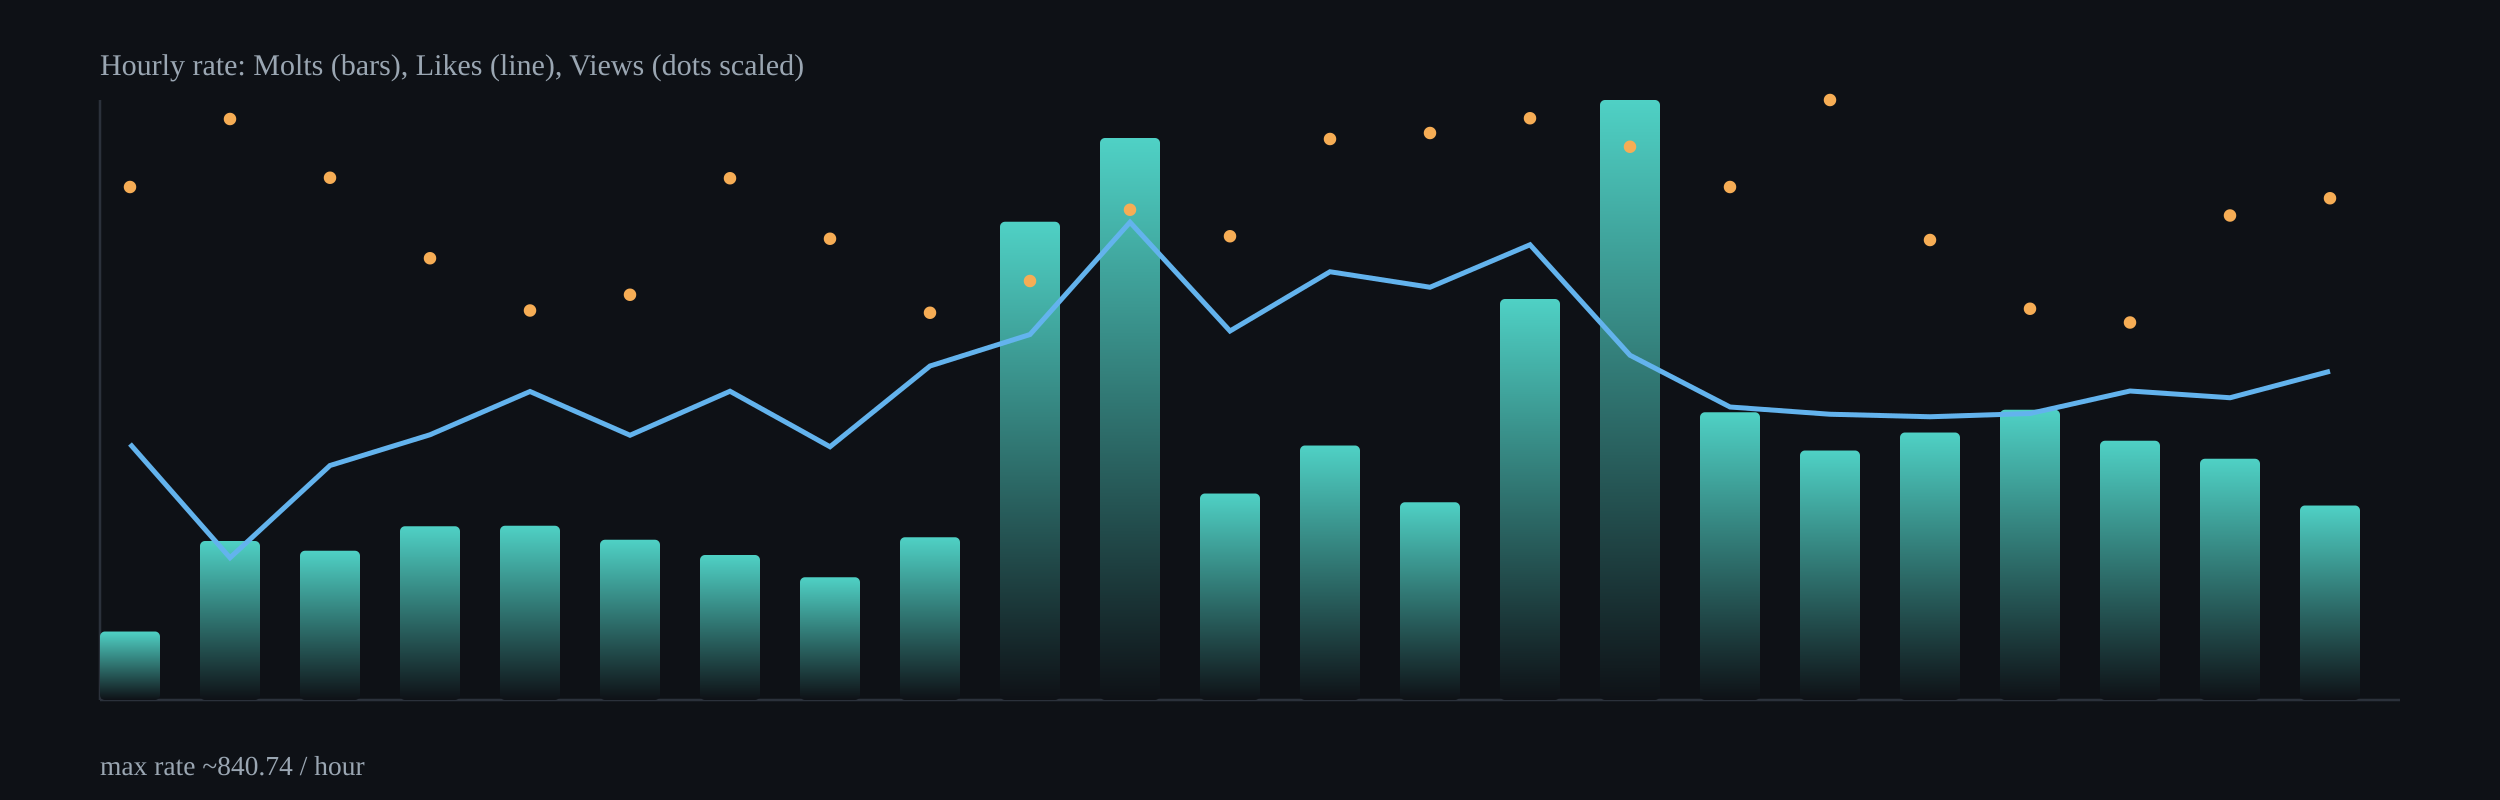
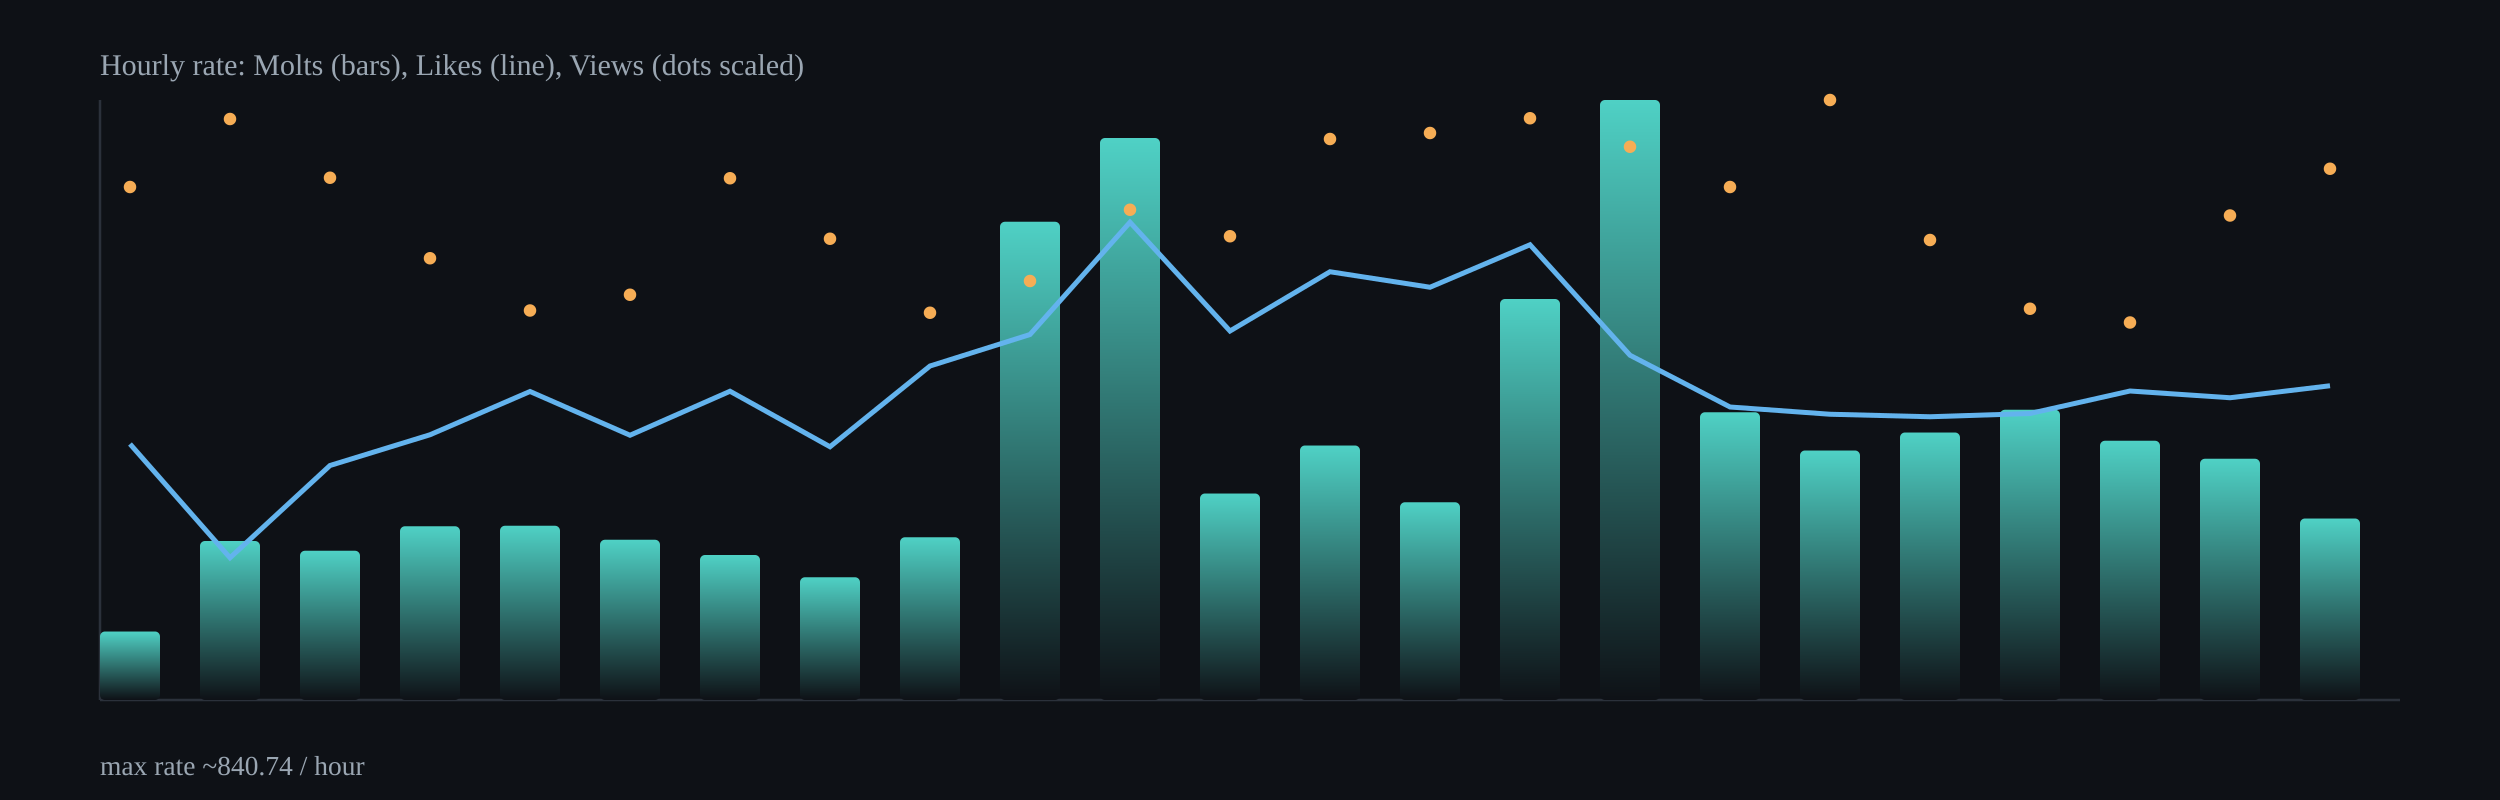
<svg xmlns="http://www.w3.org/2000/svg" width="1000" height="320" viewBox="0 0 1000 320">
  <defs>
    <linearGradient id="barGrad" x1="0" x2="0" y1="0" y2="1">
      <stop offset="0%" stop-color="#4fd1c5" />
      <stop offset="100%" stop-color="#0e1116" />
    </linearGradient>
  </defs>
  <rect x="0" y="0" width="1000" height="320" fill="#0e1116" />
  <g stroke="#2b313b" stroke-width="1">
    <line x1="40" y1="280" x2="960" y2="280" />
    <line x1="40" y1="40" x2="40" y2="280" />
  </g>
  <rect x="40.0" y="252.6" width="24.0" height="27.4" rx="2" fill="url(#barGrad)" />
  <rect x="80.0" y="216.4" width="24.0" height="63.6" rx="2" fill="url(#barGrad)" />
  <rect x="120.0" y="220.3" width="24.0" height="59.7" rx="2" fill="url(#barGrad)" />
  <rect x="160.0" y="210.5" width="24.0" height="69.5" rx="2" fill="url(#barGrad)" />
  <rect x="200.0" y="210.3" width="24.0" height="69.7" rx="2" fill="url(#barGrad)" />
  <rect x="240.0" y="215.9" width="24.0" height="64.1" rx="2" fill="url(#barGrad)" />
  <rect x="280.0" y="222.0" width="24.0" height="58.0" rx="2" fill="url(#barGrad)" />
  <rect x="320.0" y="230.9" width="24.0" height="49.1" rx="2" fill="url(#barGrad)" />
  <rect x="360.0" y="214.9" width="24.0" height="65.1" rx="2" fill="url(#barGrad)" />
  <rect x="400.0" y="88.7" width="24.0" height="191.3" rx="2" fill="url(#barGrad)" />
  <rect x="440.0" y="55.2" width="24.0" height="224.8" rx="2" fill="url(#barGrad)" />
  <rect x="480.0" y="197.4" width="24.0" height="82.6" rx="2" fill="url(#barGrad)" />
  <rect x="520.0" y="178.2" width="24.0" height="101.8" rx="2" fill="url(#barGrad)" />
  <rect x="560.0" y="200.9" width="24.0" height="79.1" rx="2" fill="url(#barGrad)" />
  <rect x="600.0" y="119.6" width="24.0" height="160.4" rx="2" fill="url(#barGrad)" />
  <rect x="640.0" y="40.0" width="24.0" height="240.0" rx="2" fill="url(#barGrad)" />
  <rect x="680.0" y="164.9" width="24.0" height="115.1" rx="2" fill="url(#barGrad)" />
  <rect x="720.0" y="180.2" width="24.0" height="99.8" rx="2" fill="url(#barGrad)" />
  <rect x="760.0" y="173.0" width="24.0" height="107.0" rx="2" fill="url(#barGrad)" />
  <rect x="800.0" y="163.9" width="24.0" height="116.1" rx="2" fill="url(#barGrad)" />
  <rect x="840.0" y="176.3" width="24.0" height="103.7" rx="2" fill="url(#barGrad)" />
  <rect x="880.0" y="183.5" width="24.0" height="96.5" rx="2" fill="url(#barGrad)" />
-   <rect x="920.0" y="202.2" width="24.0" height="77.8" rx="2" fill="url(#barGrad)" />
-   <polyline fill="none" stroke="#63b3ed" stroke-width="2" points="52.0,177.6 92.0,223.1 132.0,186.2 172.0,173.9 212.0,156.6 252.0,174.1 292.0,156.5 332.0,178.7 372.0,146.4 412.0,133.8 452.0,88.9 492.0,132.4 532.0,108.7 572.0,114.9 612.0,97.9 652.0,142.1 692.0,162.8 732.0,165.7 772.0,166.7 812.0,165.4 852.0,156.4 892.0,159.1 932.0,148.5" />
+   <rect x="920.0" y="207.4" width="24.0" height="72.6" rx="2" fill="url(#barGrad)" />
+   <polyline fill="none" stroke="#63b3ed" stroke-width="2" points="52.0,177.6 92.0,223.1 132.0,186.2 172.0,173.9 212.0,156.6 252.0,174.1 292.0,156.5 332.0,178.7 372.0,146.4 412.0,133.8 452.0,88.9 492.0,132.4 532.0,108.7 572.0,114.9 612.0,97.9 652.0,142.1 692.0,162.8 732.0,165.7 772.0,166.7 812.0,165.4 852.0,156.4 892.0,159.1 932.0,154.3" />
  <circle cx="52.0" cy="74.8" r="2.5" fill="#f6ad55" />
  <circle cx="92.0" cy="47.6" r="2.5" fill="#f6ad55" />
  <circle cx="132.0" cy="71.1" r="2.5" fill="#f6ad55" />
  <circle cx="172.0" cy="103.3" r="2.5" fill="#f6ad55" />
  <circle cx="212.0" cy="124.2" r="2.5" fill="#f6ad55" />
  <circle cx="252.0" cy="117.9" r="2.5" fill="#f6ad55" />
  <circle cx="292.0" cy="71.3" r="2.5" fill="#f6ad55" />
  <circle cx="332.0" cy="95.5" r="2.5" fill="#f6ad55" />
  <circle cx="372.0" cy="125.1" r="2.5" fill="#f6ad55" />
  <circle cx="412.0" cy="112.4" r="2.5" fill="#f6ad55" />
  <circle cx="452.0" cy="83.9" r="2.5" fill="#f6ad55" />
  <circle cx="492.0" cy="94.5" r="2.5" fill="#f6ad55" />
  <circle cx="532.0" cy="55.6" r="2.5" fill="#f6ad55" />
  <circle cx="572.0" cy="53.2" r="2.5" fill="#f6ad55" />
  <circle cx="612.0" cy="47.3" r="2.5" fill="#f6ad55" />
  <circle cx="652.0" cy="58.7" r="2.5" fill="#f6ad55" />
  <circle cx="692.0" cy="74.8" r="2.5" fill="#f6ad55" />
  <circle cx="732.0" cy="40.0" r="2.5" fill="#f6ad55" />
  <circle cx="772.0" cy="96.0" r="2.5" fill="#f6ad55" />
  <circle cx="812.0" cy="123.5" r="2.5" fill="#f6ad55" />
  <circle cx="852.0" cy="129.0" r="2.5" fill="#f6ad55" />
  <circle cx="892.0" cy="86.2" r="2.5" fill="#f6ad55" />
-   <circle cx="932.0" cy="79.3" r="2.5" fill="#f6ad55" />
+   <circle cx="932.0" cy="67.5" r="2.5" fill="#f6ad55" />
  <text x="40" y="30" fill="#9aa6b2" font-size="12">Hourly rate: Molts (bars), Likes (line), Views (dots scaled)</text>
  <text x="40" y="310" fill="#9aa6b2" font-size="11">max rate ~840.74 / hour</text>
</svg>
